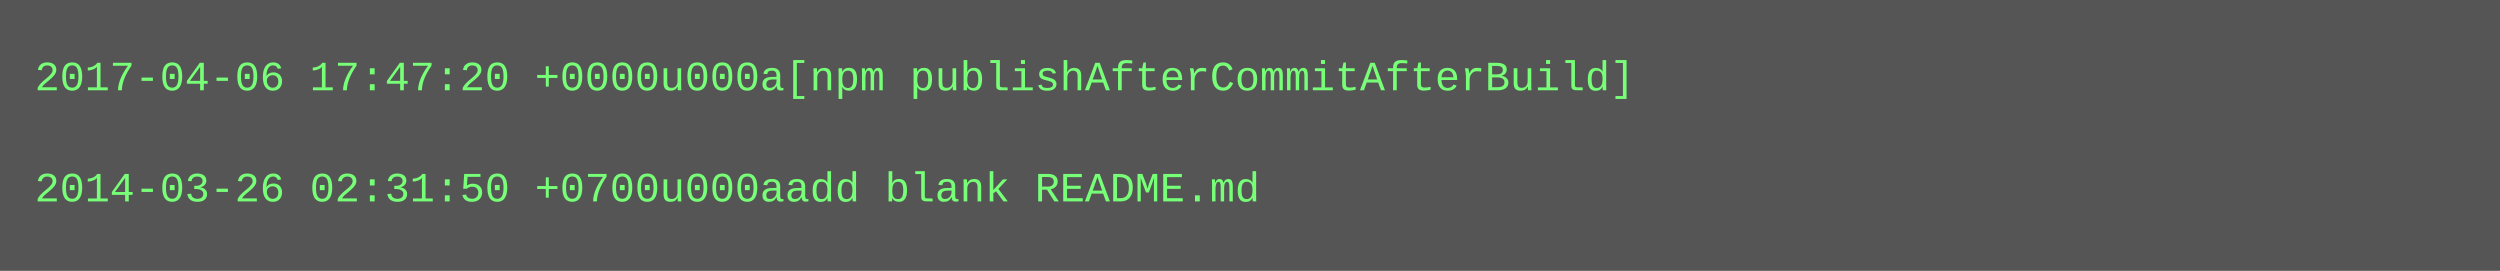
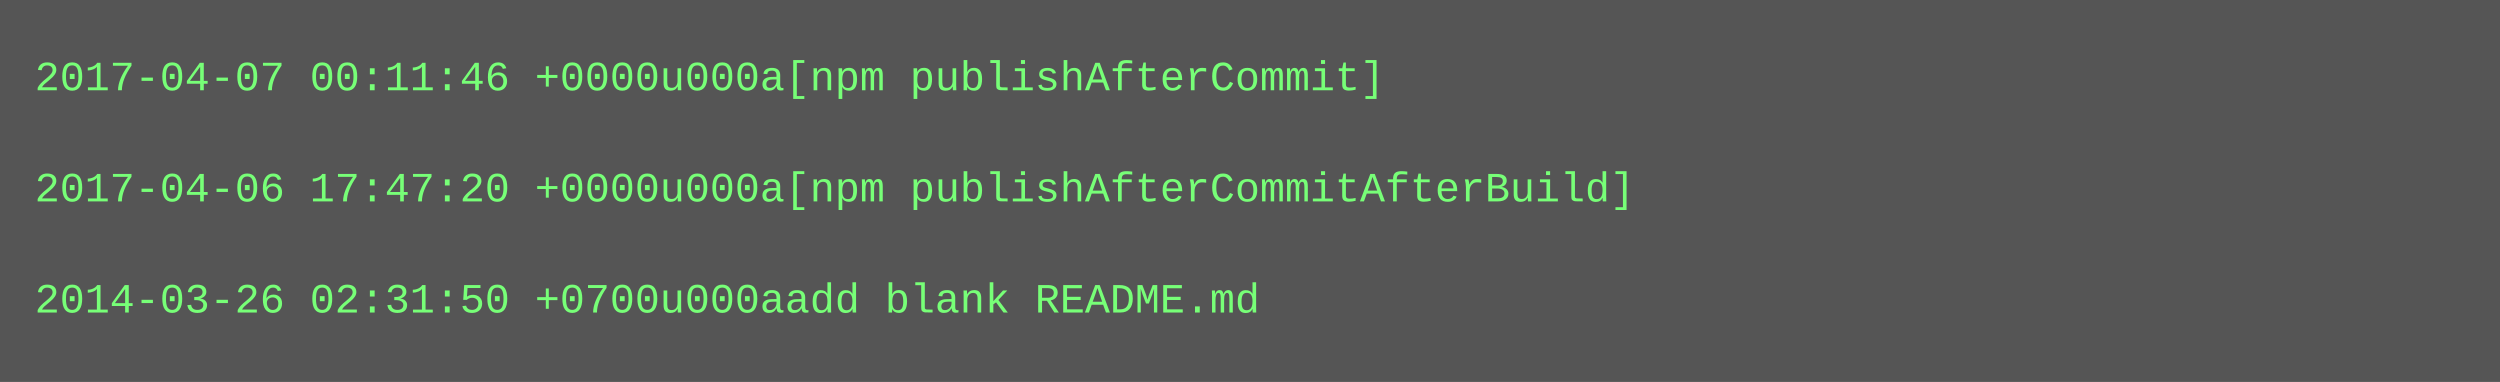
- <svg xmlns="http://www.w3.org/2000/svg" height="78" width="720">
-   <rect height="78" fill="#555" width="720" />
+ <svg xmlns="http://www.w3.org/2000/svg" height="110" width="720">
+   <rect height="110" fill="#555" width="720" />
  <text fill="#7f7" font-family="Courier New" font-size="12" xml:space="preserve">
-     <tspan x="10" y="26">2017-04-06 17:47:20 +0000u000a[npm publishAfterCommitAfterBuild]</tspan>
+     <tspan x="10" y="26">2017-04-07 00:11:46 +0000u000a[npm publishAfterCommit]</tspan>
    <tspan x="10" y="42" />
-     <tspan x="10" y="58">2014-03-26 02:31:50 +0700u000aadd blank README.md</tspan>
+     <tspan x="10" y="58">2017-04-06 17:47:20 +0000u000a[npm publishAfterCommitAfterBuild]</tspan>
+     <tspan x="10" y="74" />
+     <tspan x="10" y="90">2014-03-26 02:31:50 +0700u000aadd blank README.md</tspan>
  </text>
</svg>
